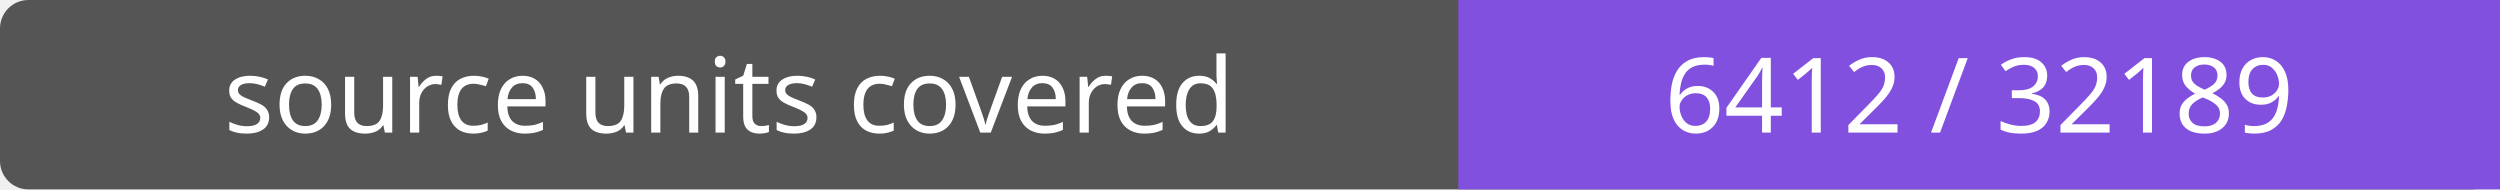
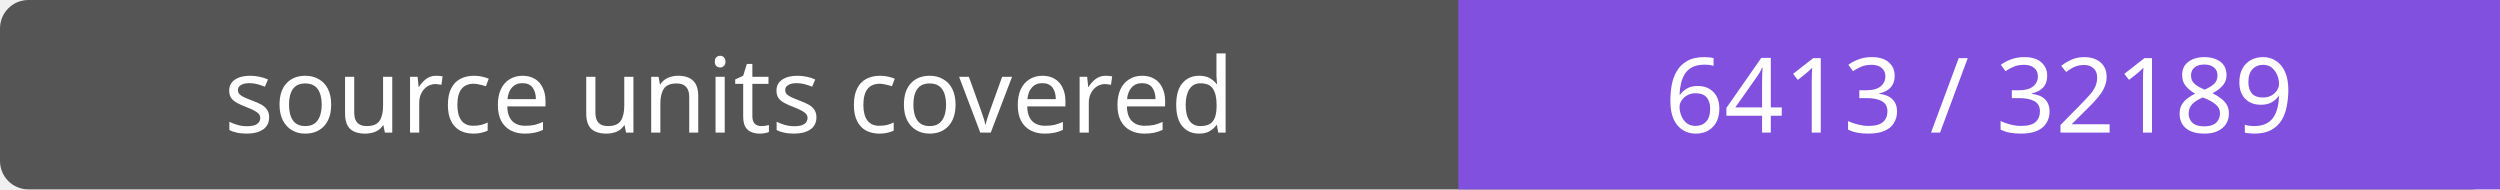
- <svg xmlns="http://www.w3.org/2000/svg" width="264" height="20" role="img" aria-label="source units covered: 6412 / 32189">
+ <svg xmlns="http://www.w3.org/2000/svg" width="264" height="20" role="img" aria-label="source units covered: 6413 / 32189">
  <rect width="264" height="20" rx="3" fill="#555" />
  <path fill="#8250df" d="M154 0h110v20H154z" />
  <g fill="#fff" text-anchor="middle" font-family="Verdana,sans-serif" font-size="11">
    <text x="77.0" y="14">source units covered</text>
-     <text x="209.0" y="14">6412 / 32189</text>
+     <text x="209.0" y="14">6413 / 32189</text>
  </g>
</svg>
